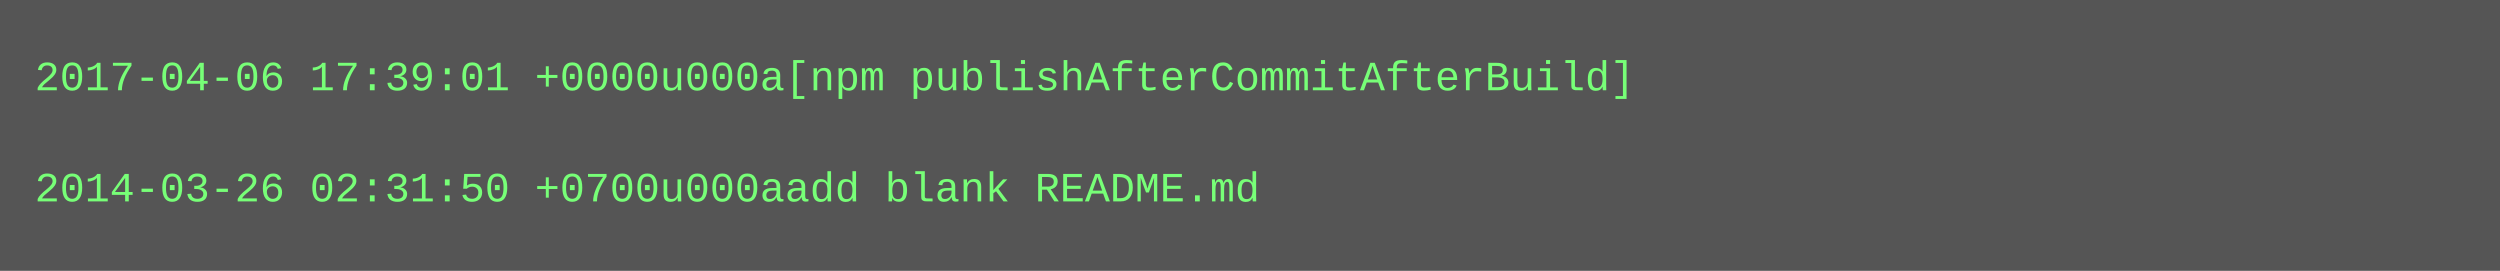
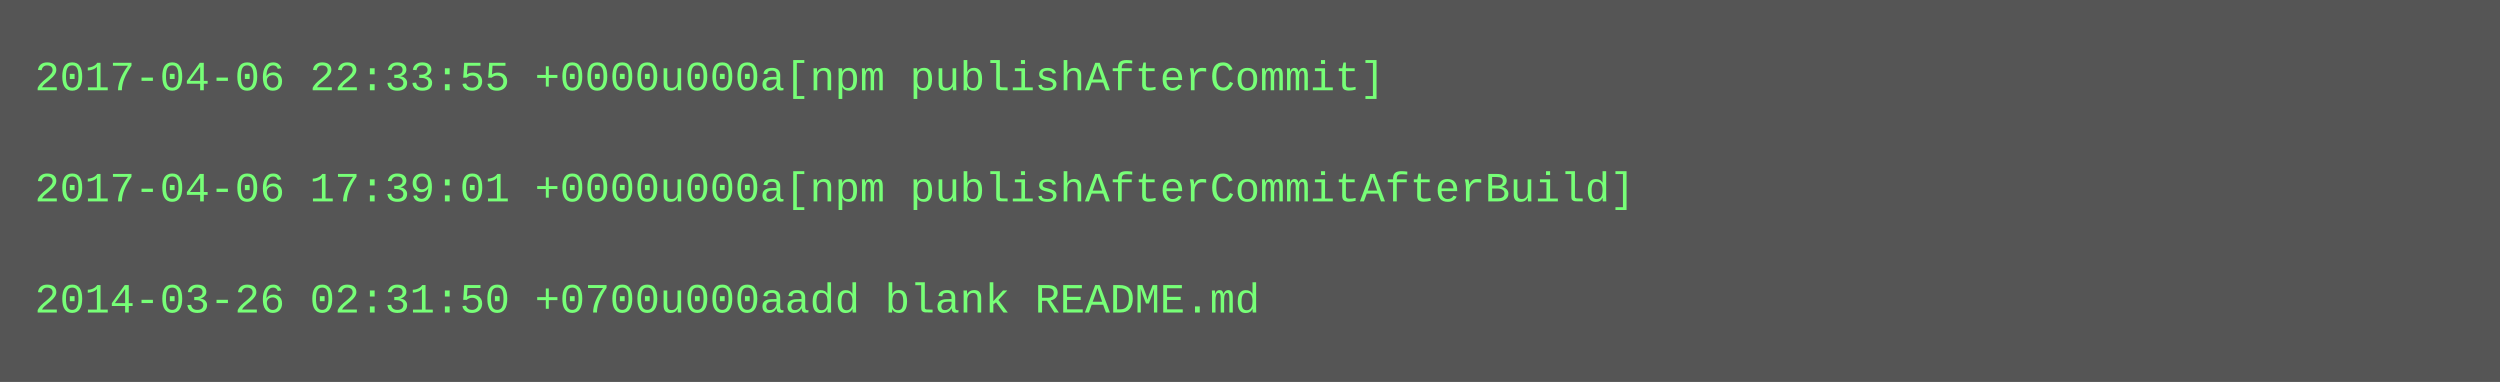
- <svg xmlns="http://www.w3.org/2000/svg" height="78" width="720">
-   <rect height="78" fill="#555" width="720" />
+ <svg xmlns="http://www.w3.org/2000/svg" height="110" width="720">
+   <rect height="110" fill="#555" width="720" />
  <text fill="#7f7" font-family="Courier New" font-size="12" xml:space="preserve">
-     <tspan x="10" y="26">2017-04-06 17:39:01 +0000u000a[npm publishAfterCommitAfterBuild]</tspan>
+     <tspan x="10" y="26">2017-04-06 22:33:55 +0000u000a[npm publishAfterCommit]</tspan>
    <tspan x="10" y="42" />
-     <tspan x="10" y="58">2014-03-26 02:31:50 +0700u000aadd blank README.md</tspan>
+     <tspan x="10" y="58">2017-04-06 17:39:01 +0000u000a[npm publishAfterCommitAfterBuild]</tspan>
+     <tspan x="10" y="74" />
+     <tspan x="10" y="90">2014-03-26 02:31:50 +0700u000aadd blank README.md</tspan>
  </text>
</svg>
